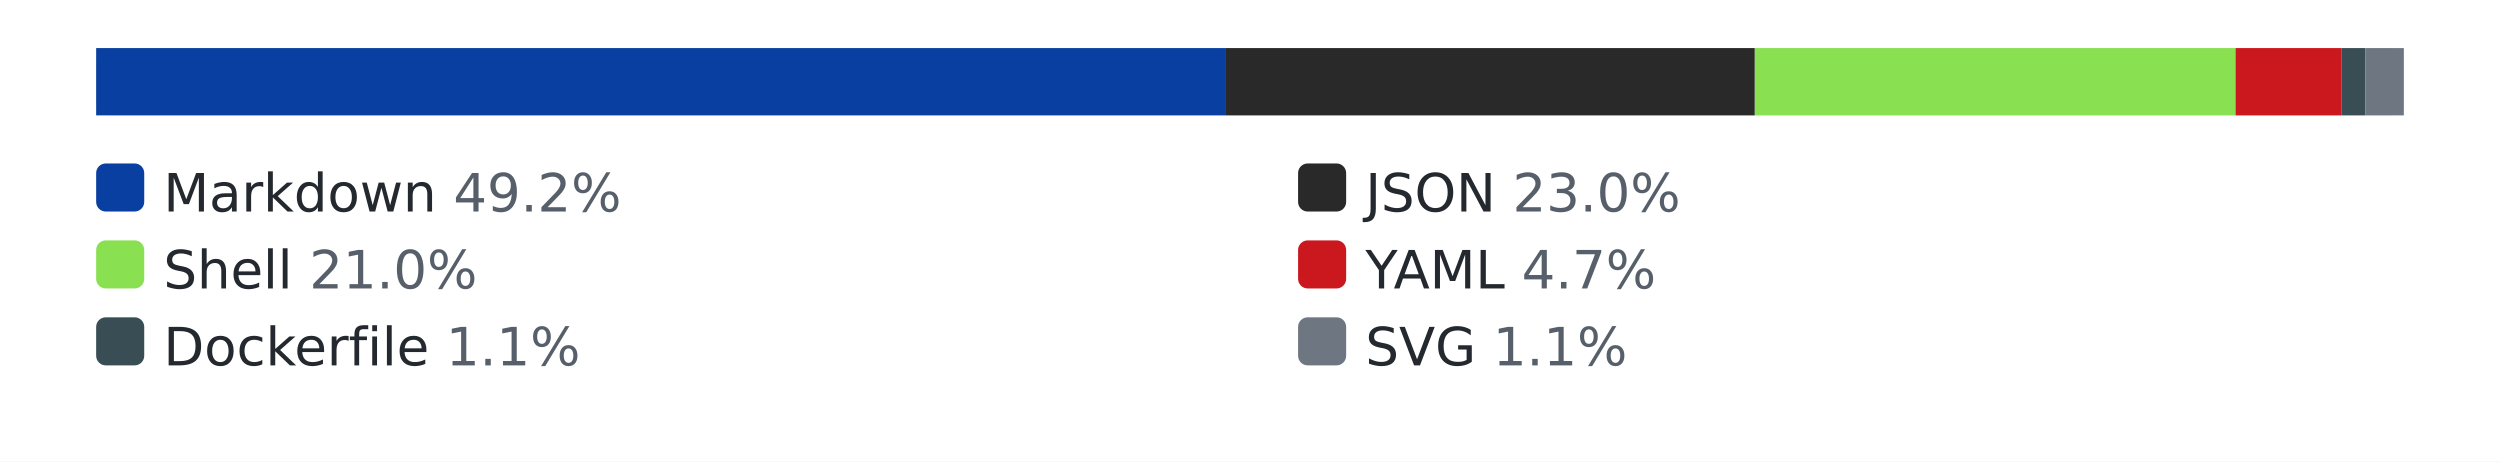
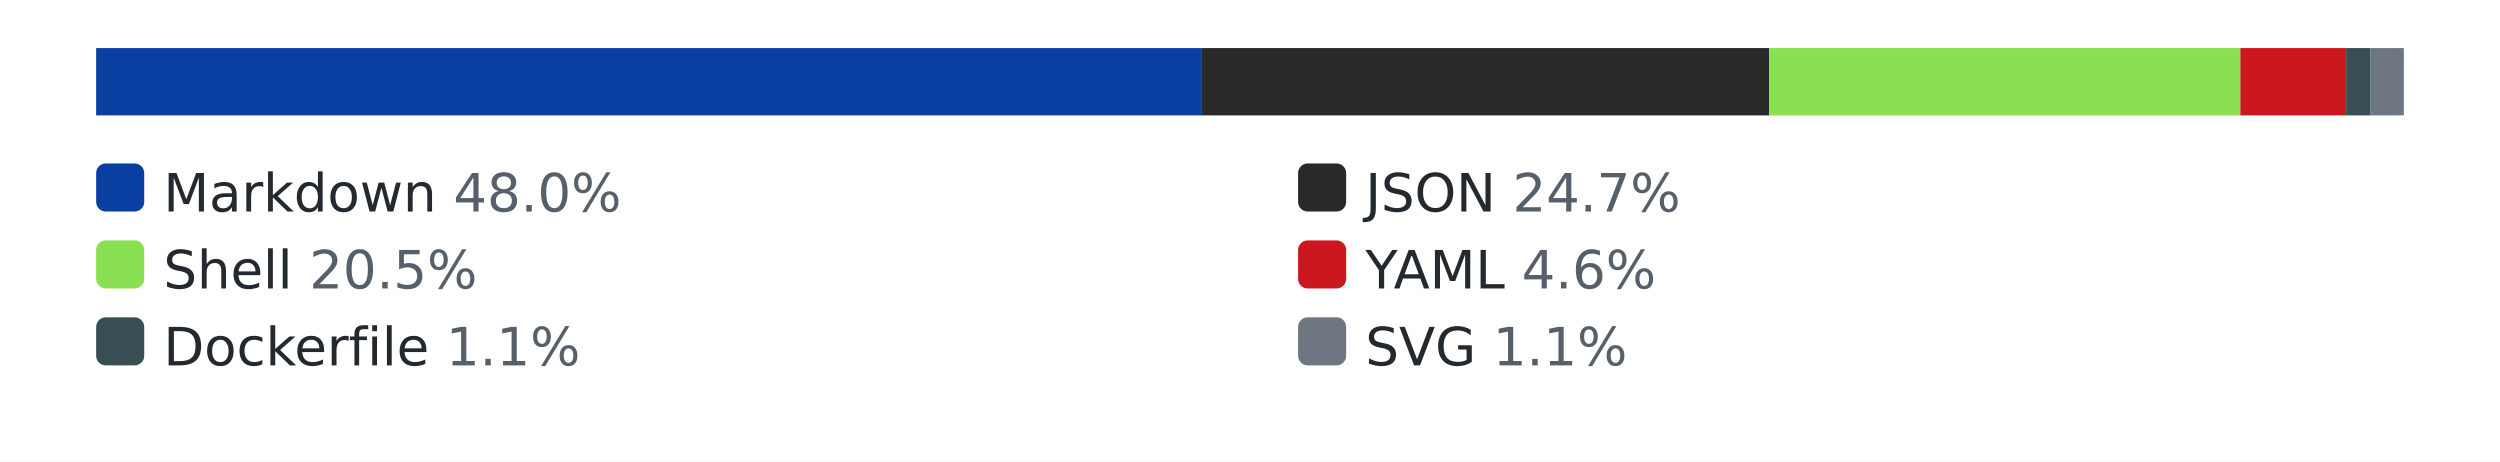
<svg xmlns="http://www.w3.org/2000/svg" width="520" height="96" role="img" aria-label="languages by lines of code">
  <style>.bg{fill:#ffffff}.track{fill:#eaecef}.lbl{fill:#24292f}.pct{fill:#57606a}@media (prefers-color-scheme: dark){.bg{fill:#0d1117}.track{fill:#30363d}.lbl{fill:#e6edf3}.pct{fill:#8b949e}}</style>
  <rect class="bg" width="520" height="96" />
  <rect class="track" x="20" y="10" width="480" height="14" rx="3" />
-   <rect x="20" y="10" width="235" height="14" fill="#083fa1" />
-   <rect x="255" y="10" width="110" height="14" fill="#292929" />
-   <rect x="365" y="10" width="100" height="14" fill="#89e051" />
-   <rect x="465" y="10" width="22" height="14" fill="#cb171e" />
-   <rect x="487" y="10" width="5" height="14" fill="#384d54" />
-   <rect x="492" y="10" width="8" height="14" fill="#6e7781" />
+   <rect x="20" y="10" width="230" height="14" fill="#083fa1" />
+   <rect x="250" y="10" width="118" height="14" fill="#292929" />
+   <rect x="368" y="10" width="98" height="14" fill="#89e051" />
+   <rect x="466" y="10" width="22" height="14" fill="#cb171e" />
+   <rect x="488" y="10" width="5" height="14" fill="#384d54" />
+   <rect x="493" y="10" width="7" height="14" fill="#6e7781" />
  <rect x="20" y="34" width="10" height="10" rx="2" fill="#083fa1" />
-   <text x="34" y="44" font-family="Verdana,Geneva,DejaVu Sans,sans-serif" font-size="11" class="lbl">Markdown <tspan class="pct">49.2%</tspan>
+   <text x="34" y="44" font-family="Verdana,Geneva,DejaVu Sans,sans-serif" font-size="11" class="lbl">Markdown <tspan class="pct">48.0%</tspan>
  </text>
  <rect x="270" y="34" width="10" height="10" rx="2" fill="#292929" />
-   <text x="284" y="44" font-family="Verdana,Geneva,DejaVu Sans,sans-serif" font-size="11" class="lbl">JSON <tspan class="pct">23.0%</tspan>
+   <text x="284" y="44" font-family="Verdana,Geneva,DejaVu Sans,sans-serif" font-size="11" class="lbl">JSON <tspan class="pct">24.7%</tspan>
  </text>
  <rect x="20" y="50" width="10" height="10" rx="2" fill="#89e051" />
-   <text x="34" y="60" font-family="Verdana,Geneva,DejaVu Sans,sans-serif" font-size="11" class="lbl">Shell <tspan class="pct">21.0%</tspan>
+   <text x="34" y="60" font-family="Verdana,Geneva,DejaVu Sans,sans-serif" font-size="11" class="lbl">Shell <tspan class="pct">20.5%</tspan>
  </text>
  <rect x="270" y="50" width="10" height="10" rx="2" fill="#cb171e" />
-   <text x="284" y="60" font-family="Verdana,Geneva,DejaVu Sans,sans-serif" font-size="11" class="lbl">YAML <tspan class="pct">4.7%</tspan>
+   <text x="284" y="60" font-family="Verdana,Geneva,DejaVu Sans,sans-serif" font-size="11" class="lbl">YAML <tspan class="pct">4.6%</tspan>
  </text>
  <rect x="20" y="66" width="10" height="10" rx="2" fill="#384d54" />
  <text x="34" y="76" font-family="Verdana,Geneva,DejaVu Sans,sans-serif" font-size="11" class="lbl">Dockerfile <tspan class="pct">1.1%</tspan>
  </text>
  <rect x="270" y="66" width="10" height="10" rx="2" fill="#6e7781" />
  <text x="284" y="76" font-family="Verdana,Geneva,DejaVu Sans,sans-serif" font-size="11" class="lbl">SVG <tspan class="pct">1.1%</tspan>
  </text>
</svg>
